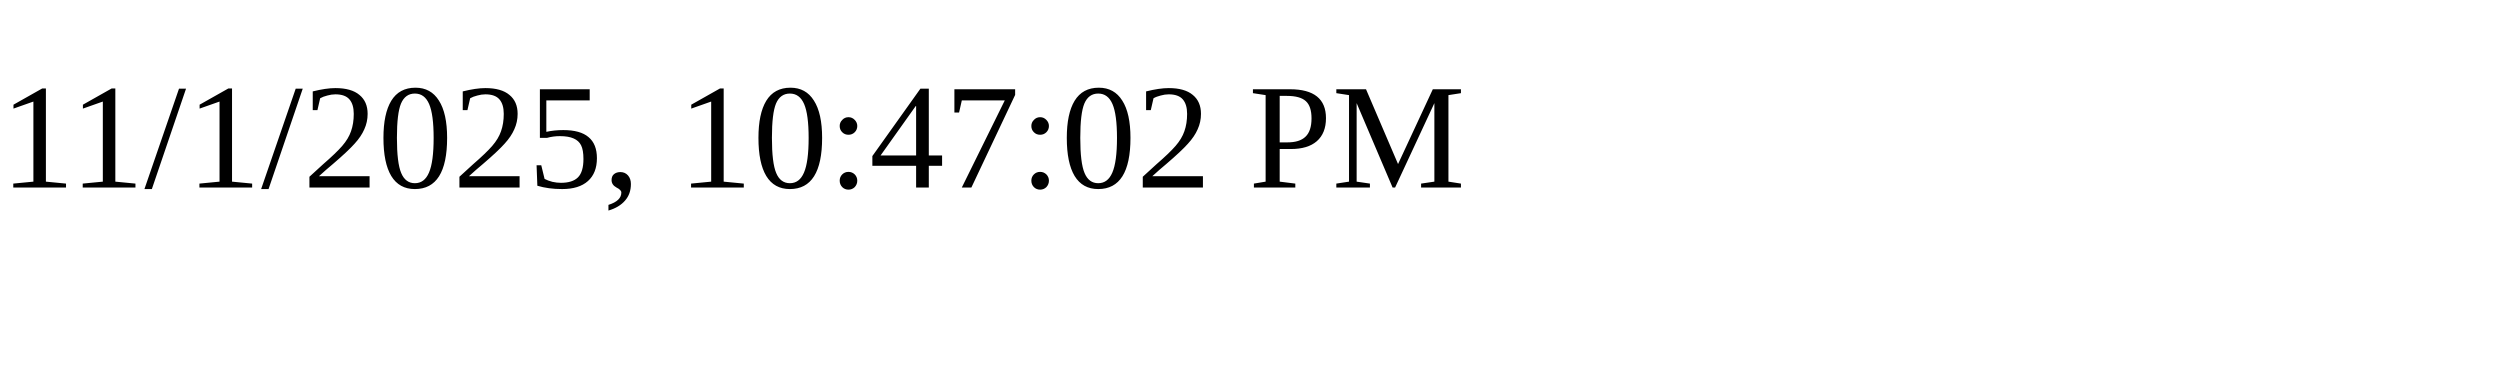
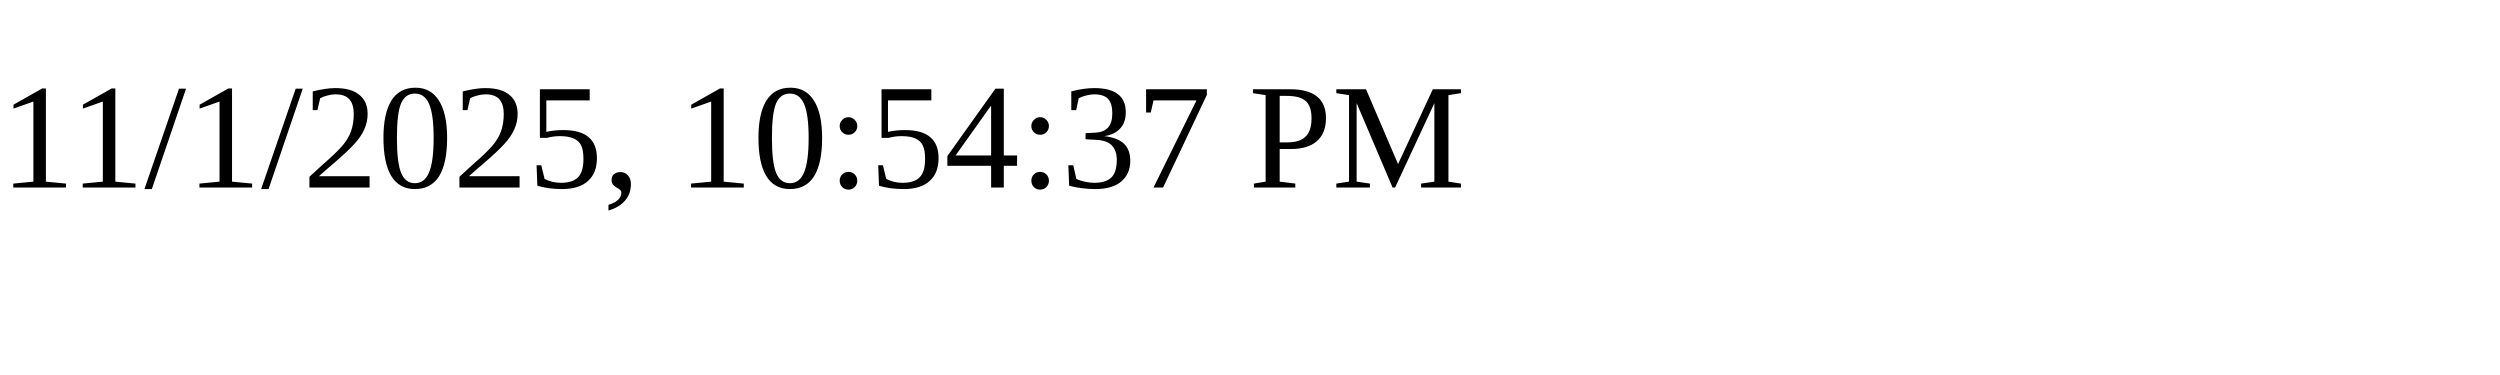
<svg xmlns="http://www.w3.org/2000/svg" height="30" width="200">
-   <text x="0" y="15">11/1/2025, 10:47:02 PM</text>
+   <text x="0" y="15">11/1/2025, 10:54:37 PM</text>
</svg>
